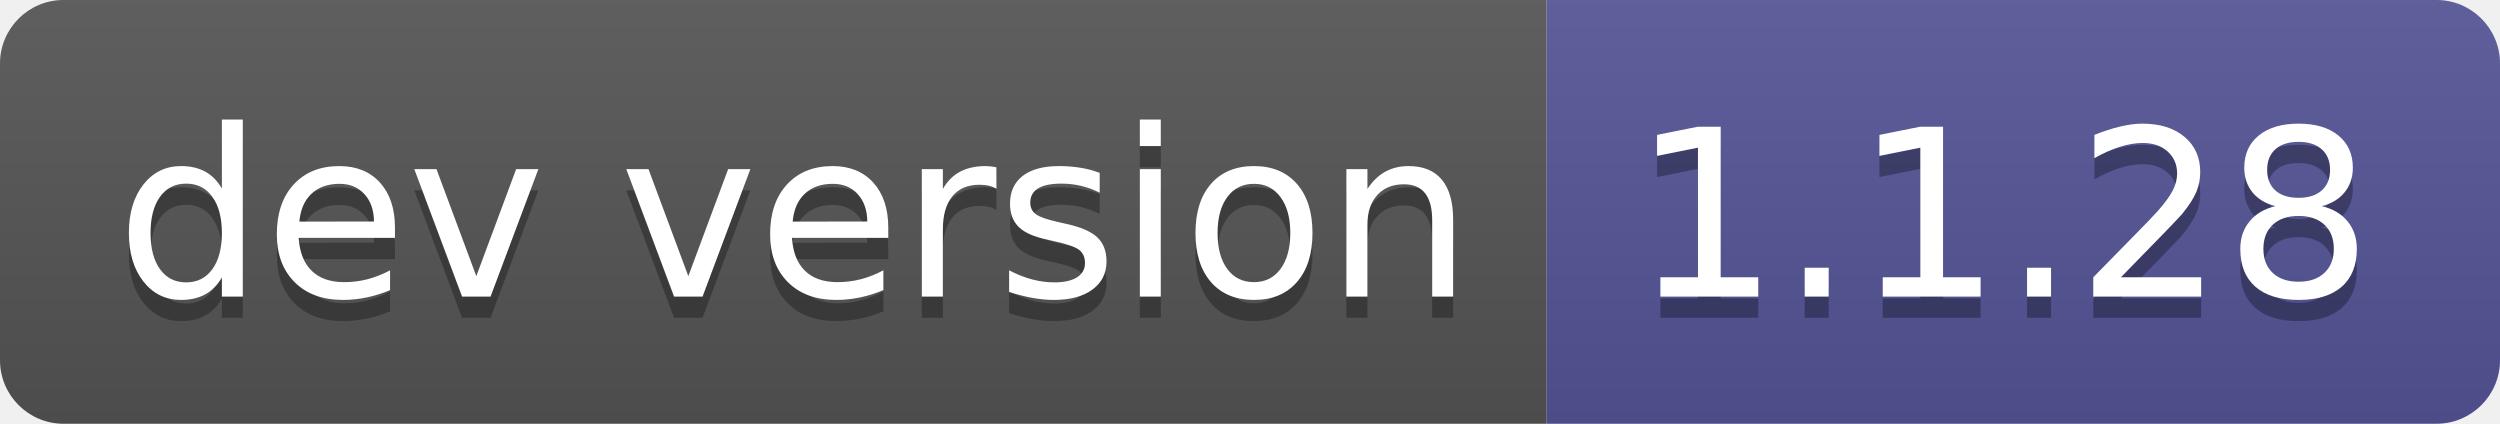
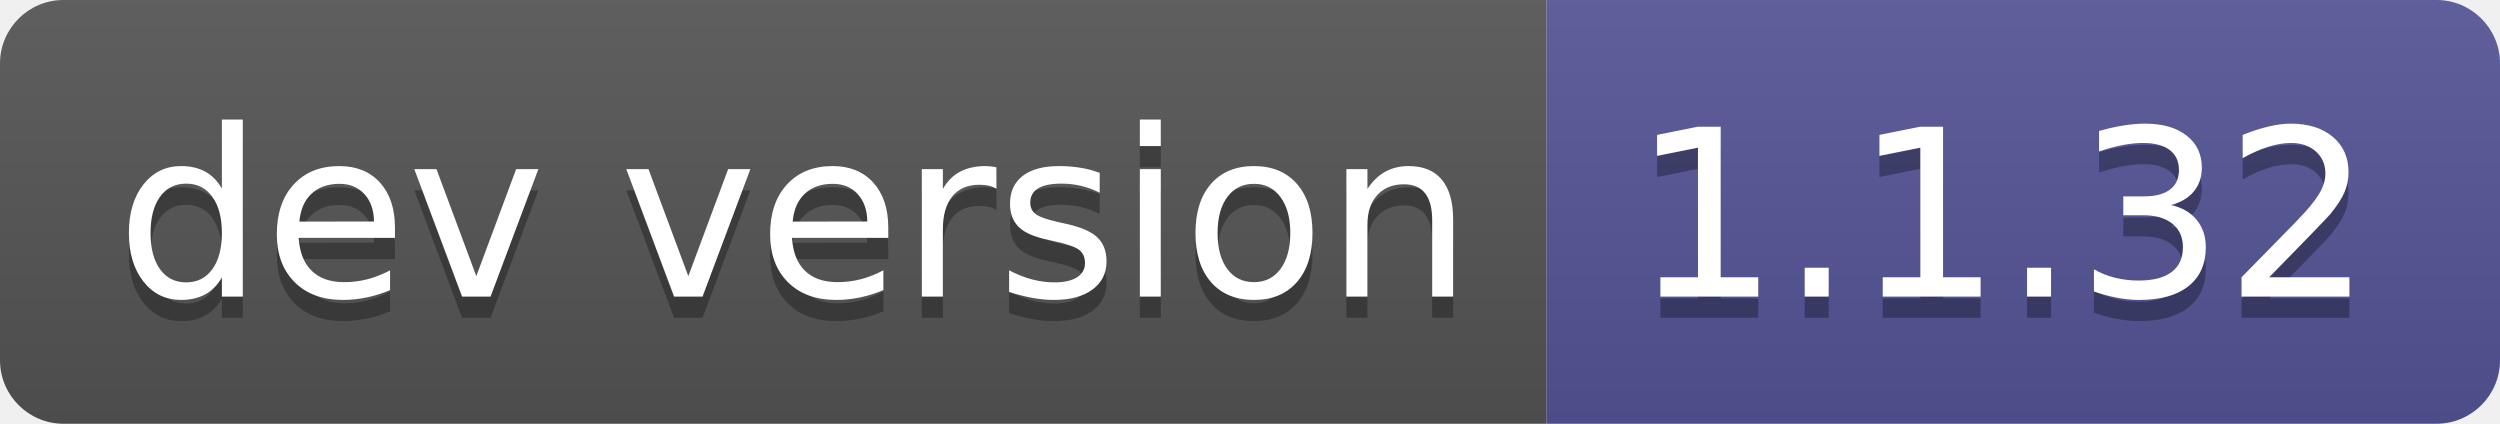
- <svg xmlns="http://www.w3.org/2000/svg" width="118" height="20" role="img" aria-label="dev version: 1.1.28">
+ <svg xmlns="http://www.w3.org/2000/svg" width="118" height="20" role="img" aria-label="dev version: 1.1.32">
  <linearGradient id="s" x2="0" y2="100%">
    <stop offset="0" stop-color="#bbb" stop-opacity=".1" />
    <stop offset="1" stop-opacity=".1" />
  </linearGradient>
  <clipPath id="r">
    <rect width="118" height="20" rx="3" fill="#fff" />
  </clipPath>
  <g clip-path="url(#r)">
    <rect width="73" height="20" fill="#555" />
    <rect x="73" width="45" height="20" fill="#535597" />
    <rect width="118" height="20" fill="url(#s)" />
  </g>
  <g fill="#fff" text-anchor="middle" font-family="Verdana,Geneva,DejaVu Sans,sans-serif" text-rendering="geometricPrecision" font-size="110">
    <text aria-hidden="true" x="375" y="150" fill="#010101" fill-opacity=".3" transform="scale(.1)" textLength="630">dev version</text>
    <text x="375" y="140" transform="scale(.1)" fill="#fff" textLength="630">dev version</text>
-     <text aria-hidden="true" x="945" y="150" fill="#010101" fill-opacity=".3" transform="scale(.1)" textLength="350">1.1.28</text>
-     <text x="945" y="140" transform="scale(.1)" fill="#fff" textLength="350">1.1.28</text>
+     <text aria-hidden="true" x="945" y="150" fill="#010101" fill-opacity=".3" transform="scale(.1)" textLength="350">1.1.32</text>
+     <text x="945" y="140" transform="scale(.1)" fill="#fff" textLength="350">1.1.32</text>
  </g>
</svg>
